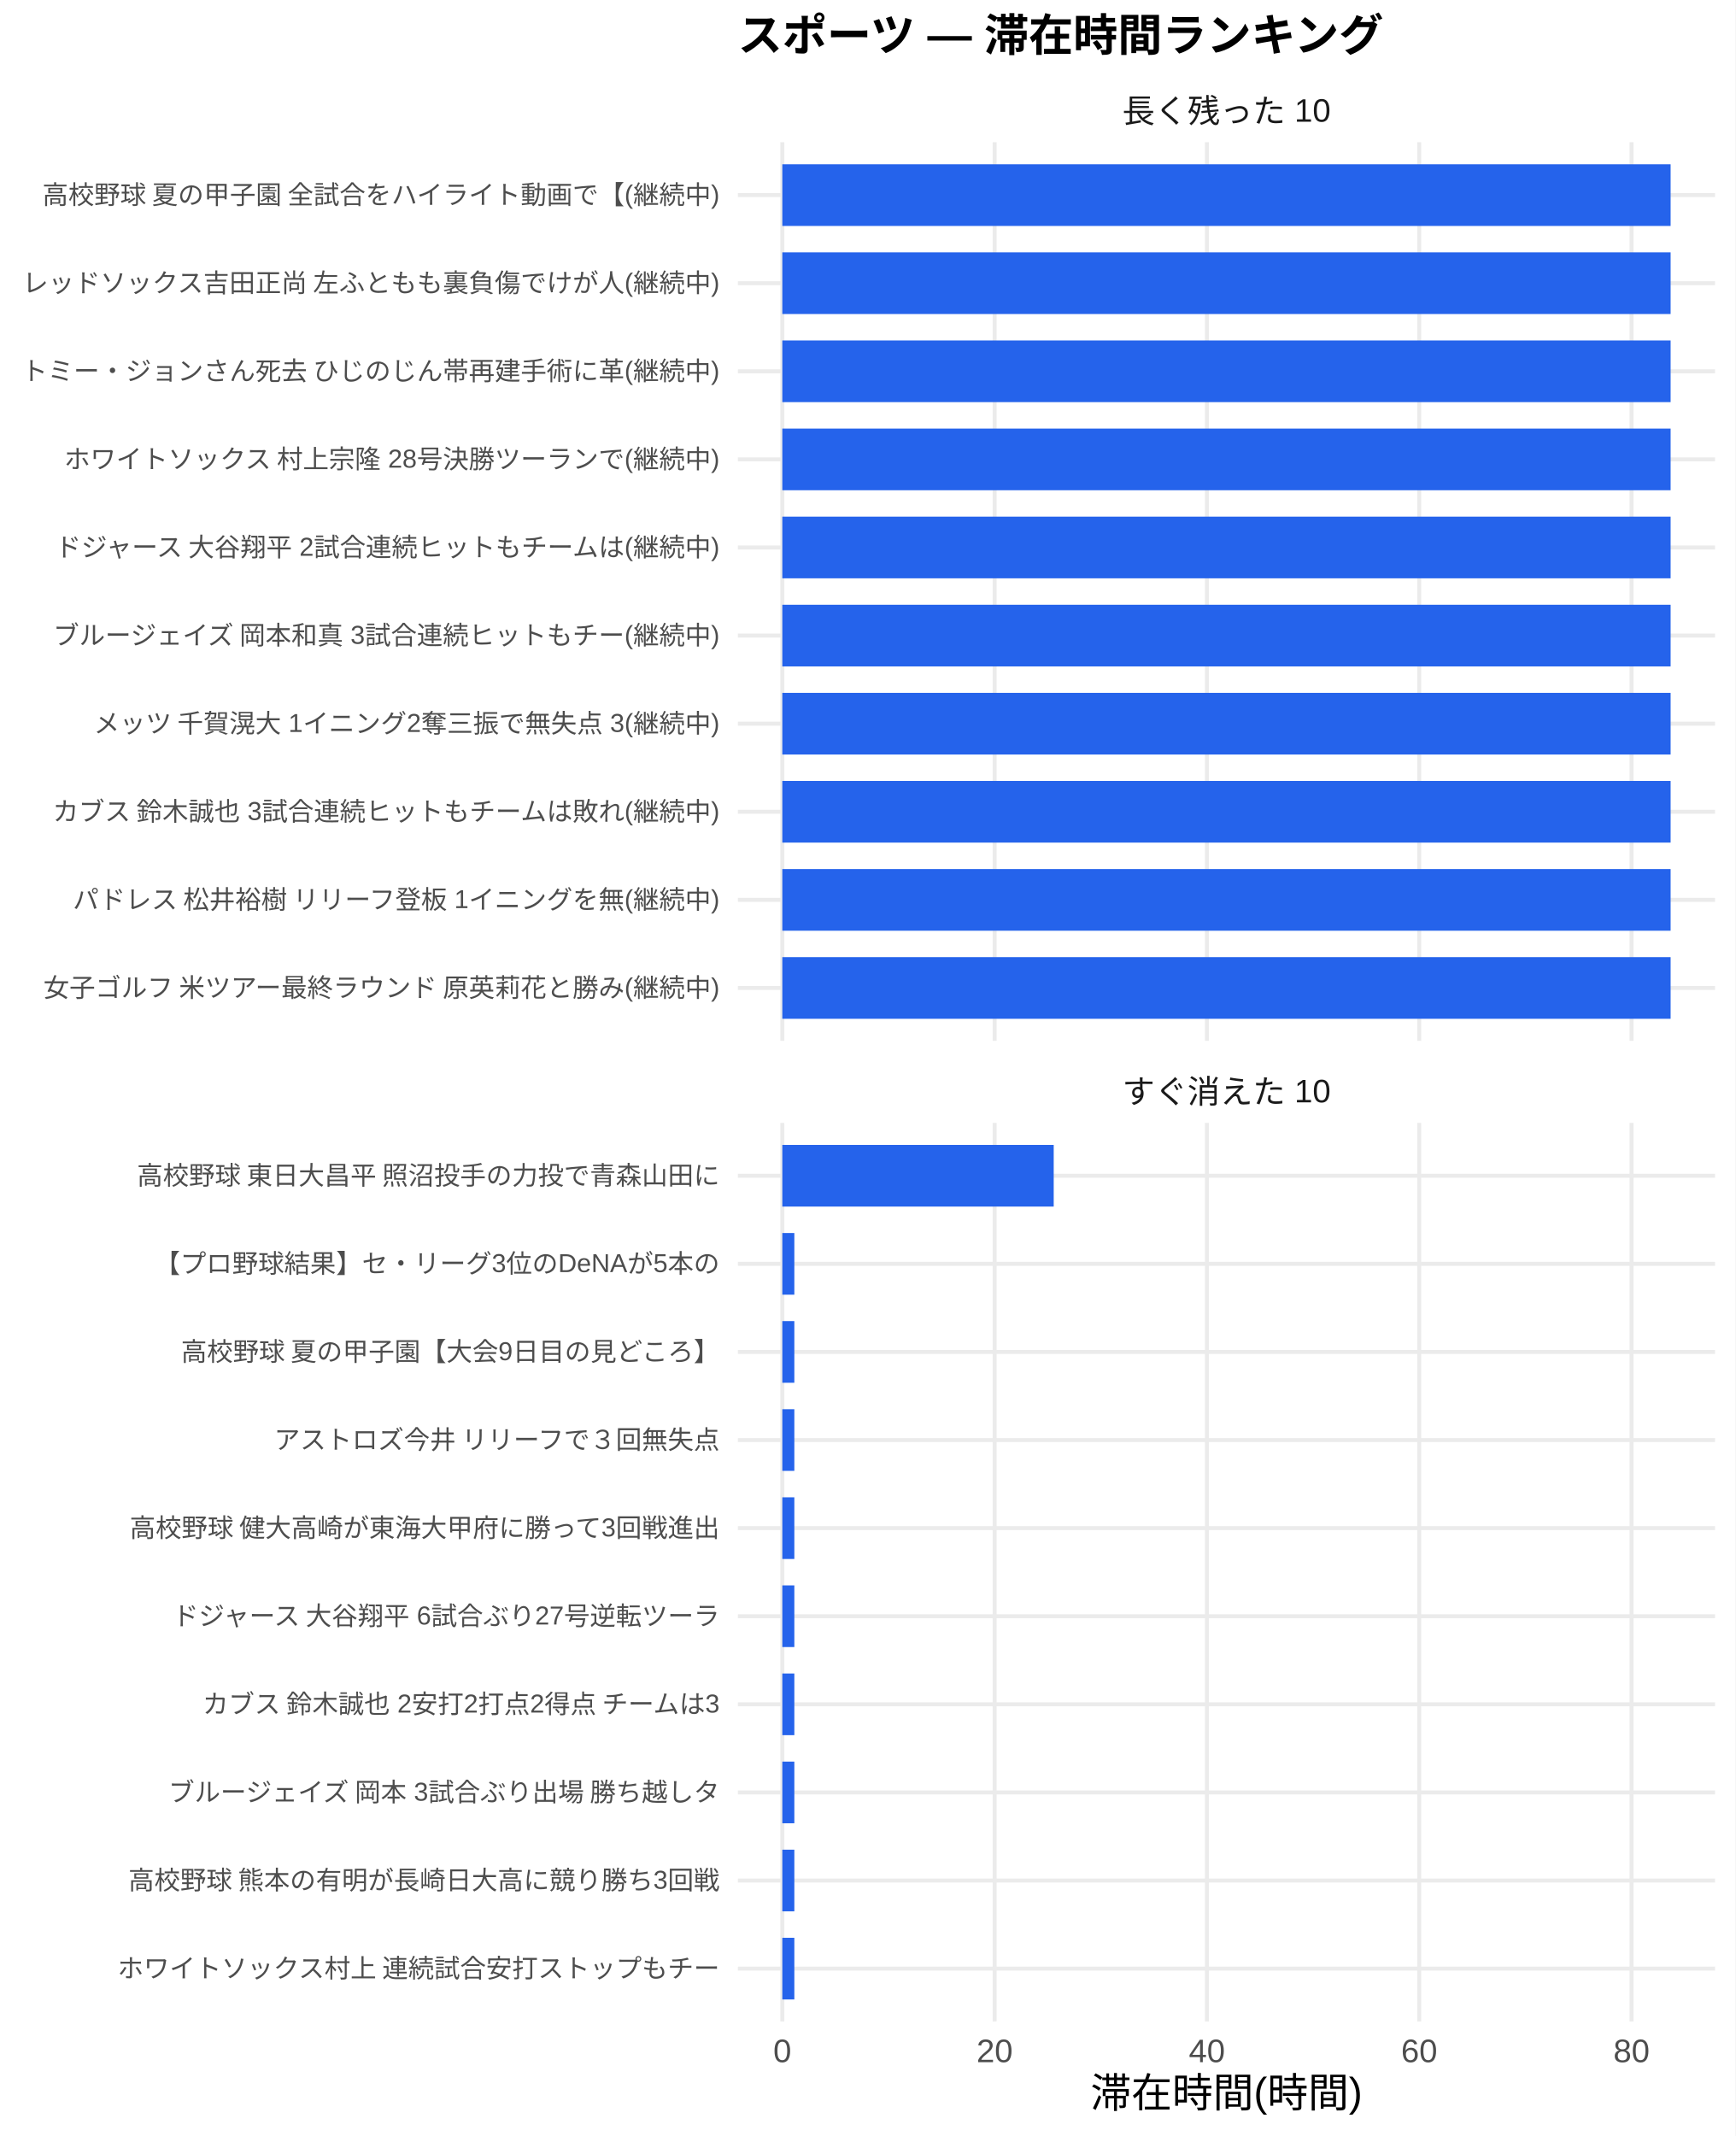
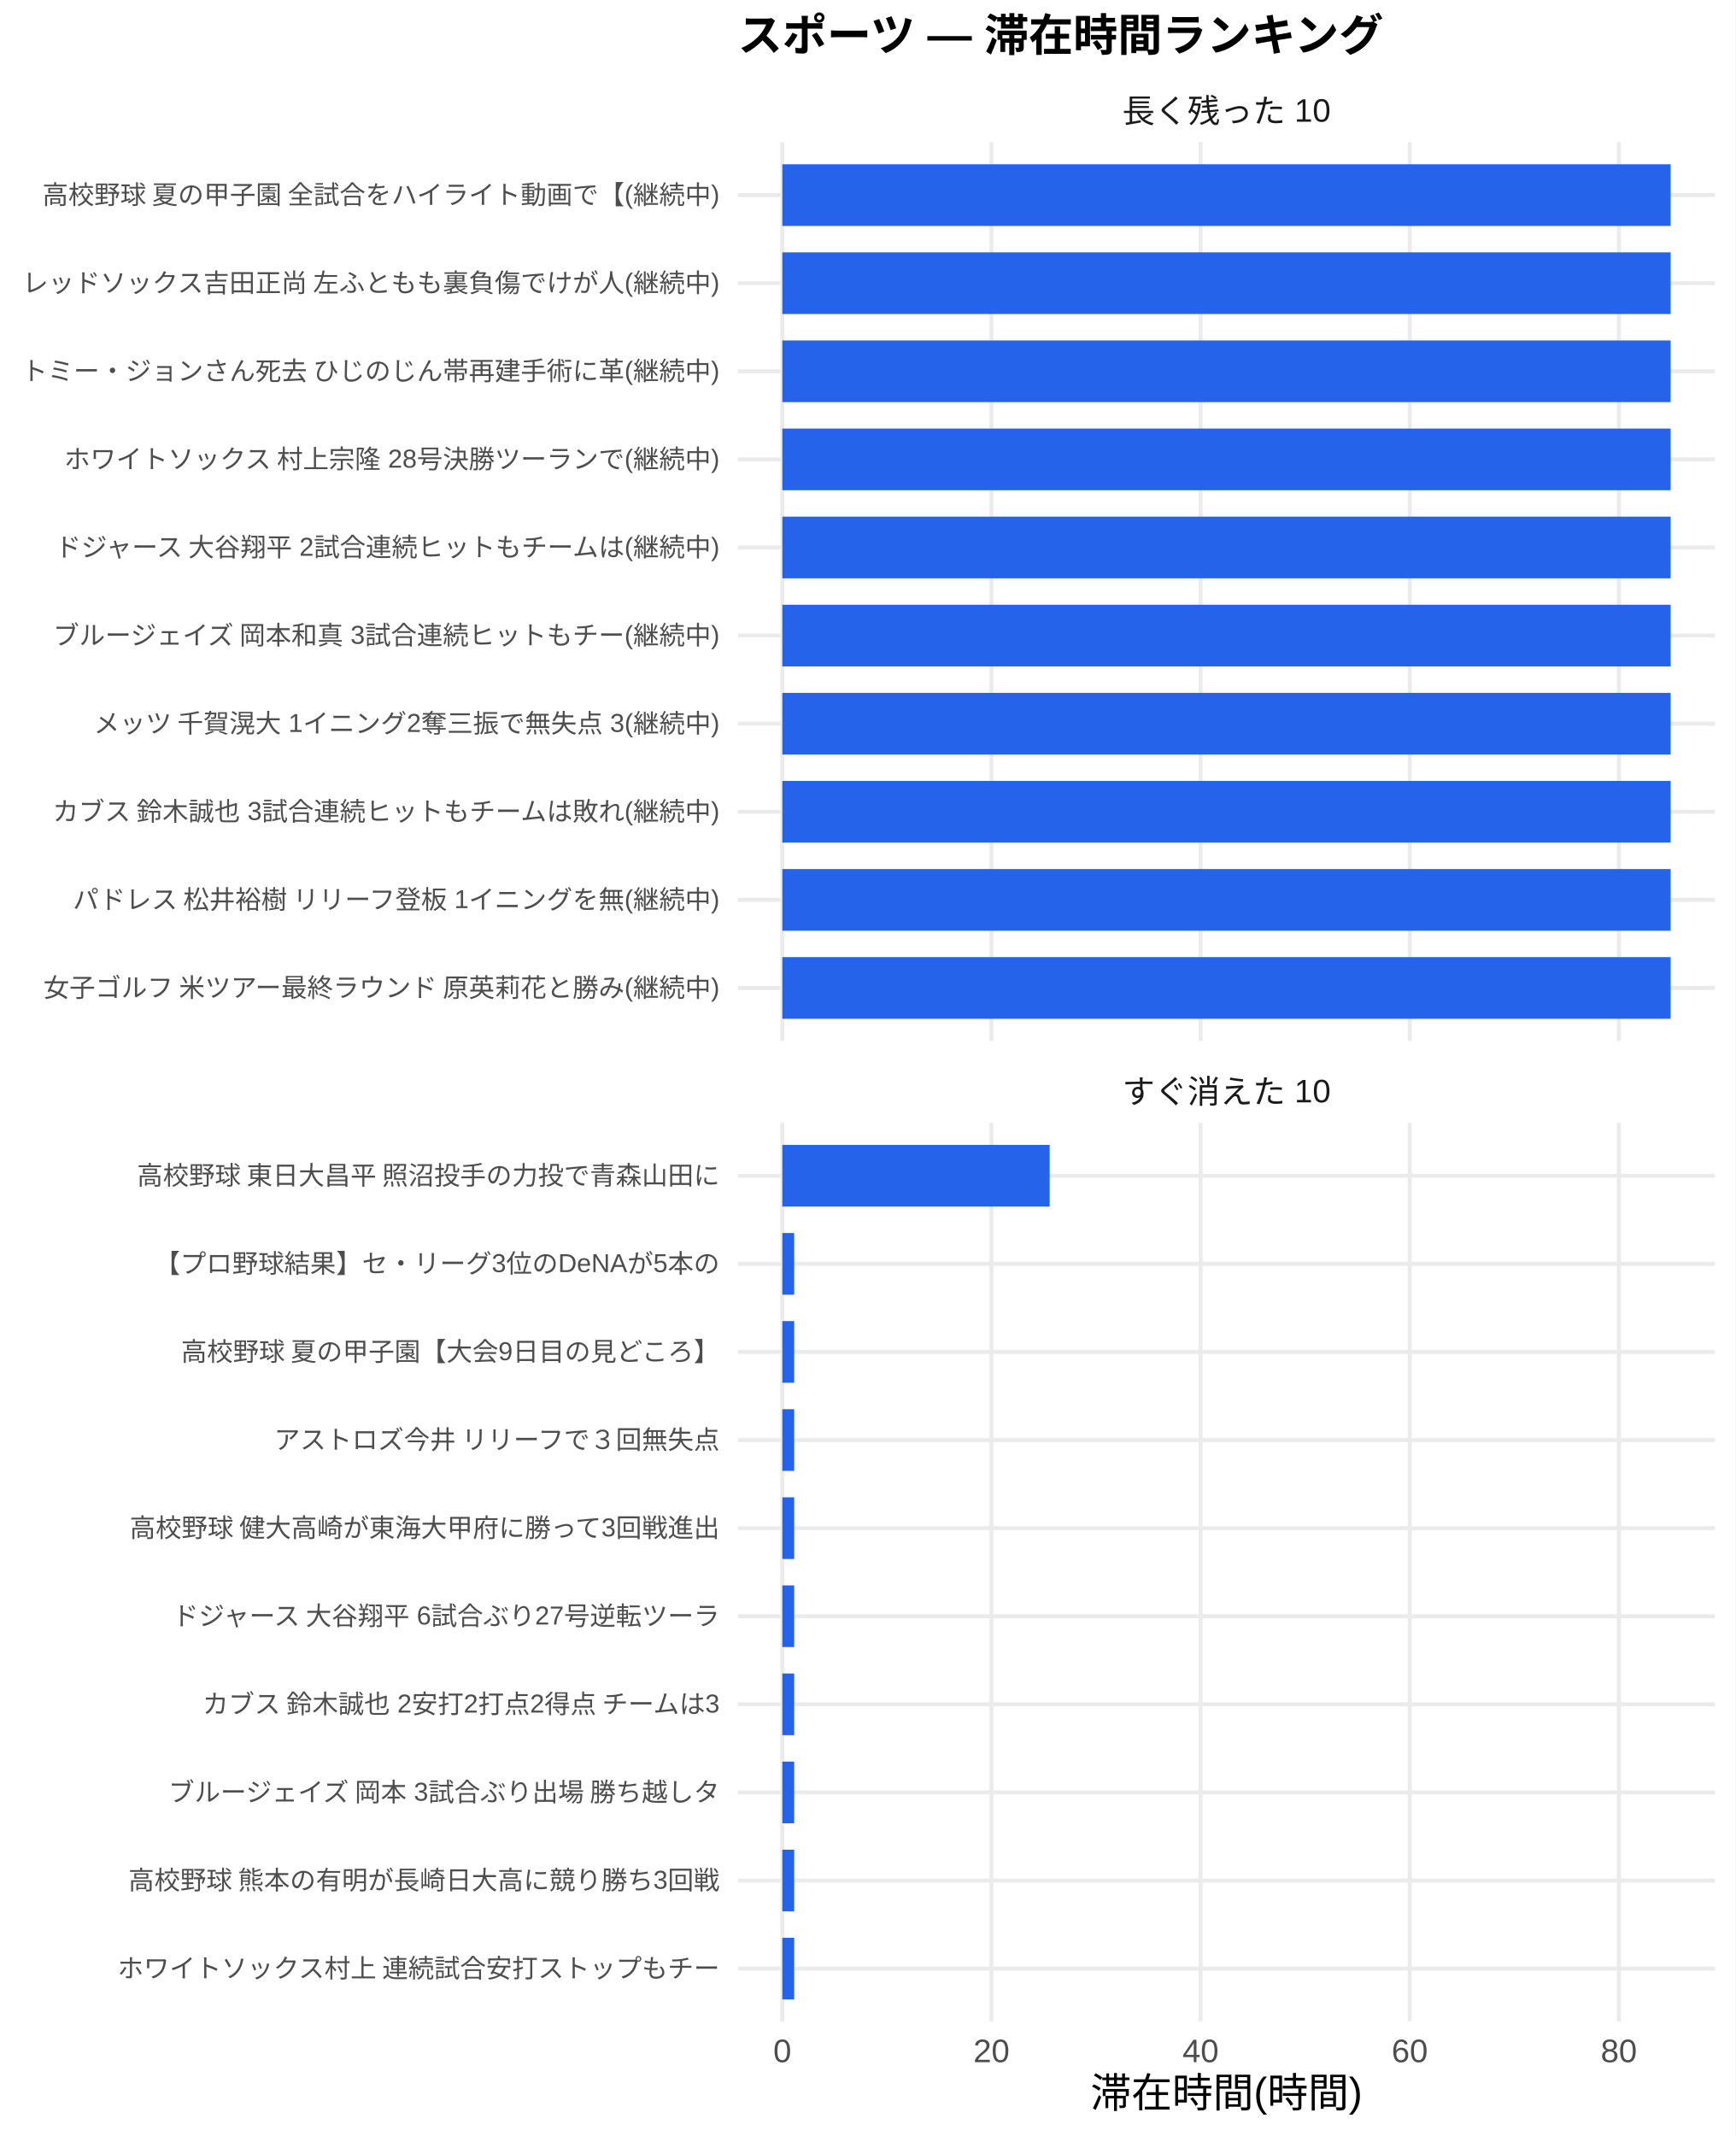
<svg xmlns="http://www.w3.org/2000/svg" width="468.00pt" height="576.00pt" viewBox="0 0 468.00 576.00">
  <g class="svglite">
    <defs>
      <style type="text/css">
    .svglite line, .svglite polyline, .svglite polygon, .svglite path, .svglite rect, .svglite circle {
      fill: none;
      stroke: #000000;
      stroke-linecap: round;
      stroke-linejoin: round;
      stroke-miterlimit: 10.00;
    }
    .svglite text {
      white-space: pre;
    }
    .svglite g.glyphgroup path {
      fill: inherit;
      stroke: none;
    }
  </style>
    </defs>
    <rect width="100%" height="100%" style="stroke: none; fill: #FFFFFF;" />
    <defs>
      <clipPath id="cpMC4wMHw0NjguMDB8MC4wMHw1NzYuMDA=">
        <rect x="0.00" y="0.00" width="468.00" height="576.00" />
      </clipPath>
    </defs>
    <g clip-path="url(#cpMC4wMHw0NjguMDB8MC4wMHw1NzYuMDA=)">
      <rect x="0" y="0.00" width="468.00" height="576.00" style="stroke-width: 1.07; stroke: none; fill: #FFFFFF;" />
    </g>
    <defs>
      <clipPath id="cpMTk5LjAwfDQ2Mi41MnwzOC4zNnwyODAuNjc=">
        <rect x="199.00" y="38.36" width="263.52" height="242.31" />
      </clipPath>
    </defs>
    <g clip-path="url(#cpMTk5LjAwfDQ2Mi41MnwzOC4zNnwyODAuNjc=)">
      <polyline points="199.00,266.42 462.52,266.42 " style="stroke-width: 1.07; stroke: #EBEBEB; stroke-linecap: butt;" />
      <polyline points="199.00,242.66 462.52,242.66 " style="stroke-width: 1.07; stroke: #EBEBEB; stroke-linecap: butt;" />
      <polyline points="199.00,218.91 462.52,218.91 " style="stroke-width: 1.07; stroke: #EBEBEB; stroke-linecap: butt;" />
      <polyline points="199.00,195.15 462.52,195.15 " style="stroke-width: 1.07; stroke: #EBEBEB; stroke-linecap: butt;" />
      <polyline points="199.00,171.39 462.52,171.39 " style="stroke-width: 1.07; stroke: #EBEBEB; stroke-linecap: butt;" />
      <polyline points="199.00,147.64 462.52,147.64 " style="stroke-width: 1.07; stroke: #EBEBEB; stroke-linecap: butt;" />
      <polyline points="199.00,123.88 462.52,123.88 " style="stroke-width: 1.07; stroke: #EBEBEB; stroke-linecap: butt;" />
      <polyline points="199.00,100.13 462.52,100.13 " style="stroke-width: 1.07; stroke: #EBEBEB; stroke-linecap: butt;" />
      <polyline points="199.00,76.37 462.52,76.37 " style="stroke-width: 1.07; stroke: #EBEBEB; stroke-linecap: butt;" />
      <polyline points="199.00,52.61 462.52,52.61 " style="stroke-width: 1.07; stroke: #EBEBEB; stroke-linecap: butt;" />
      <polyline points="210.98,280.67 210.98,38.36 " style="stroke-width: 1.07; stroke: #EBEBEB; stroke-linecap: butt;" />
-       <polyline points="268.24,280.67 268.24,38.36 " style="stroke-width: 1.07; stroke: #EBEBEB; stroke-linecap: butt;" />
-       <polyline points="325.49,280.67 325.49,38.36 " style="stroke-width: 1.07; stroke: #EBEBEB; stroke-linecap: butt;" />
-       <polyline points="382.74,280.67 382.74,38.36 " style="stroke-width: 1.07; stroke: #EBEBEB; stroke-linecap: butt;" />
-       <polyline points="440.00,280.67 440.00,38.36 " style="stroke-width: 1.07; stroke: #EBEBEB; stroke-linecap: butt;" />
+       <polyline points="267.38,280.67 267.38,38.36 " style="stroke-width: 1.07; stroke: #EBEBEB; stroke-linecap: butt;" />
+       <polyline points="323.78,280.67 323.78,38.36 " style="stroke-width: 1.07; stroke: #EBEBEB; stroke-linecap: butt;" />
+       <polyline points="380.18,280.67 380.18,38.36 " style="stroke-width: 1.07; stroke: #EBEBEB; stroke-linecap: butt;" />
+       <polyline points="436.58,280.67 436.58,38.36 " style="stroke-width: 1.07; stroke: #EBEBEB; stroke-linecap: butt;" />
      <rect x="210.98" y="44.30" width="239.56" height="16.63" style="stroke-width: 1.07; stroke: none; stroke-linecap: butt; stroke-linejoin: miter; fill: #2563EB;" />
      <rect x="210.98" y="68.05" width="239.56" height="16.63" style="stroke-width: 1.07; stroke: none; stroke-linecap: butt; stroke-linejoin: miter; fill: #2563EB;" />
      <rect x="210.98" y="91.81" width="239.56" height="16.63" style="stroke-width: 1.07; stroke: none; stroke-linecap: butt; stroke-linejoin: miter; fill: #2563EB;" />
      <rect x="210.98" y="115.57" width="239.56" height="16.63" style="stroke-width: 1.07; stroke: none; stroke-linecap: butt; stroke-linejoin: miter; fill: #2563EB;" />
      <rect x="210.98" y="139.32" width="239.56" height="16.63" style="stroke-width: 1.07; stroke: none; stroke-linecap: butt; stroke-linejoin: miter; fill: #2563EB;" />
      <rect x="210.98" y="163.08" width="239.56" height="16.63" style="stroke-width: 1.07; stroke: none; stroke-linecap: butt; stroke-linejoin: miter; fill: #2563EB;" />
      <rect x="210.98" y="186.84" width="239.56" height="16.63" style="stroke-width: 1.07; stroke: none; stroke-linecap: butt; stroke-linejoin: miter; fill: #2563EB;" />
      <rect x="210.98" y="210.59" width="239.56" height="16.63" style="stroke-width: 1.07; stroke: none; stroke-linecap: butt; stroke-linejoin: miter; fill: #2563EB;" />
      <rect x="210.98" y="234.35" width="239.56" height="16.63" style="stroke-width: 1.07; stroke: none; stroke-linecap: butt; stroke-linejoin: miter; fill: #2563EB;" />
      <rect x="210.98" y="258.10" width="239.56" height="16.63" style="stroke-width: 1.07; stroke: none; stroke-linecap: butt; stroke-linejoin: miter; fill: #2563EB;" />
    </g>
    <g clip-path="url(#cpMC4wMHw0NjguMDB8MC4wMHw1NzYuMDA=)">
</g>
    <defs>
      <clipPath id="cpMTk5LjAwfDQ2Mi41MnwzMDIuODB8NTQ1LjEy">
        <rect x="199.00" y="302.80" width="263.52" height="242.31" />
      </clipPath>
    </defs>
    <g clip-path="url(#cpMTk5LjAwfDQ2Mi41MnwzMDIuODB8NTQ1LjEy)">
      <polyline points="199.00,530.86 462.52,530.86 " style="stroke-width: 1.07; stroke: #EBEBEB; stroke-linecap: butt;" />
      <polyline points="199.00,507.11 462.52,507.11 " style="stroke-width: 1.07; stroke: #EBEBEB; stroke-linecap: butt;" />
      <polyline points="199.00,483.35 462.52,483.35 " style="stroke-width: 1.07; stroke: #EBEBEB; stroke-linecap: butt;" />
      <polyline points="199.00,459.59 462.52,459.59 " style="stroke-width: 1.07; stroke: #EBEBEB; stroke-linecap: butt;" />
      <polyline points="199.00,435.84 462.52,435.84 " style="stroke-width: 1.07; stroke: #EBEBEB; stroke-linecap: butt;" />
      <polyline points="199.00,412.08 462.52,412.08 " style="stroke-width: 1.07; stroke: #EBEBEB; stroke-linecap: butt;" />
      <polyline points="199.00,388.33 462.52,388.33 " style="stroke-width: 1.07; stroke: #EBEBEB; stroke-linecap: butt;" />
      <polyline points="199.00,364.57 462.52,364.57 " style="stroke-width: 1.07; stroke: #EBEBEB; stroke-linecap: butt;" />
      <polyline points="199.00,340.81 462.52,340.81 " style="stroke-width: 1.07; stroke: #EBEBEB; stroke-linecap: butt;" />
      <polyline points="199.00,317.06 462.52,317.06 " style="stroke-width: 1.07; stroke: #EBEBEB; stroke-linecap: butt;" />
      <polyline points="210.98,545.12 210.98,302.80 " style="stroke-width: 1.07; stroke: #EBEBEB; stroke-linecap: butt;" />
-       <polyline points="268.24,545.12 268.24,302.80 " style="stroke-width: 1.07; stroke: #EBEBEB; stroke-linecap: butt;" />
-       <polyline points="325.49,545.12 325.49,302.80 " style="stroke-width: 1.07; stroke: #EBEBEB; stroke-linecap: butt;" />
-       <polyline points="382.74,545.12 382.74,302.80 " style="stroke-width: 1.07; stroke: #EBEBEB; stroke-linecap: butt;" />
-       <polyline points="440.00,545.12 440.00,302.80 " style="stroke-width: 1.07; stroke: #EBEBEB; stroke-linecap: butt;" />
-       <rect x="210.98" y="308.74" width="73.19" height="16.63" style="stroke-width: 1.07; stroke: none; stroke-linecap: butt; stroke-linejoin: miter; fill: #2563EB;" />
-       <rect x="210.98" y="332.50" width="3.24" height="16.63" style="stroke-width: 1.07; stroke: none; stroke-linecap: butt; stroke-linejoin: miter; fill: #2563EB;" />
-       <rect x="210.98" y="356.25" width="3.24" height="16.63" style="stroke-width: 1.07; stroke: none; stroke-linecap: butt; stroke-linejoin: miter; fill: #2563EB;" />
-       <rect x="210.98" y="380.01" width="3.24" height="16.63" style="stroke-width: 1.07; stroke: none; stroke-linecap: butt; stroke-linejoin: miter; fill: #2563EB;" />
-       <rect x="210.98" y="403.77" width="3.24" height="16.63" style="stroke-width: 1.07; stroke: none; stroke-linecap: butt; stroke-linejoin: miter; fill: #2563EB;" />
-       <rect x="210.98" y="427.52" width="3.24" height="16.63" style="stroke-width: 1.07; stroke: none; stroke-linecap: butt; stroke-linejoin: miter; fill: #2563EB;" />
-       <rect x="210.98" y="451.28" width="3.24" height="16.63" style="stroke-width: 1.07; stroke: none; stroke-linecap: butt; stroke-linejoin: miter; fill: #2563EB;" />
-       <rect x="210.98" y="475.04" width="3.24" height="16.63" style="stroke-width: 1.07; stroke: none; stroke-linecap: butt; stroke-linejoin: miter; fill: #2563EB;" />
-       <rect x="210.98" y="498.79" width="3.24" height="16.63" style="stroke-width: 1.07; stroke: none; stroke-linecap: butt; stroke-linejoin: miter; fill: #2563EB;" />
-       <rect x="210.98" y="522.55" width="3.24" height="16.63" style="stroke-width: 1.07; stroke: none; stroke-linecap: butt; stroke-linejoin: miter; fill: #2563EB;" />
+       <polyline points="267.38,545.12 267.38,302.80 " style="stroke-width: 1.07; stroke: #EBEBEB; stroke-linecap: butt;" />
+       <polyline points="323.78,545.12 323.78,302.80 " style="stroke-width: 1.07; stroke: #EBEBEB; stroke-linecap: butt;" />
+       <polyline points="380.18,545.12 380.18,302.80 " style="stroke-width: 1.07; stroke: #EBEBEB; stroke-linecap: butt;" />
+       <polyline points="436.58,545.12 436.58,302.80 " style="stroke-width: 1.07; stroke: #EBEBEB; stroke-linecap: butt;" />
+       <rect x="210.98" y="308.74" width="72.10" height="16.63" style="stroke-width: 1.07; stroke: none; stroke-linecap: butt; stroke-linejoin: miter; fill: #2563EB;" />
+       <rect x="210.98" y="332.50" width="3.20" height="16.63" style="stroke-width: 1.07; stroke: none; stroke-linecap: butt; stroke-linejoin: miter; fill: #2563EB;" />
+       <rect x="210.98" y="356.25" width="3.20" height="16.63" style="stroke-width: 1.07; stroke: none; stroke-linecap: butt; stroke-linejoin: miter; fill: #2563EB;" />
+       <rect x="210.98" y="380.01" width="3.20" height="16.63" style="stroke-width: 1.07; stroke: none; stroke-linecap: butt; stroke-linejoin: miter; fill: #2563EB;" />
+       <rect x="210.98" y="403.77" width="3.20" height="16.63" style="stroke-width: 1.07; stroke: none; stroke-linecap: butt; stroke-linejoin: miter; fill: #2563EB;" />
+       <rect x="210.98" y="427.52" width="3.20" height="16.63" style="stroke-width: 1.07; stroke: none; stroke-linecap: butt; stroke-linejoin: miter; fill: #2563EB;" />
+       <rect x="210.98" y="451.28" width="3.20" height="16.63" style="stroke-width: 1.07; stroke: none; stroke-linecap: butt; stroke-linejoin: miter; fill: #2563EB;" />
+       <rect x="210.98" y="475.04" width="3.20" height="16.63" style="stroke-width: 1.07; stroke: none; stroke-linecap: butt; stroke-linejoin: miter; fill: #2563EB;" />
+       <rect x="210.98" y="498.79" width="3.20" height="16.63" style="stroke-width: 1.07; stroke: none; stroke-linecap: butt; stroke-linejoin: miter; fill: #2563EB;" />
+       <rect x="210.98" y="522.55" width="3.20" height="16.63" style="stroke-width: 1.07; stroke: none; stroke-linecap: butt; stroke-linejoin: miter; fill: #2563EB;" />
    </g>
    <g clip-path="url(#cpMC4wMHw0NjguMDB8MC4wMHw1NzYuMDA=)">
</g>
    <defs>
      <clipPath id="cpMTk5LjAwfDQ2Mi41MnwyODYuMTV8MzAyLjgw">
        <rect x="199.00" y="286.15" width="263.52" height="16.65" />
      </clipPath>
    </defs>
    <g clip-path="url(#cpMTk5LjAwfDQ2Mi41MnwyODYuMTV8MzAyLjgw)">
      <text x="330.76" y="297.50" text-anchor="middle" style="font-size: 8.80px;fill: #1A1A1A; font-family: &quot;Liberation Sans&quot;;" textLength="56.20px" lengthAdjust="spacingAndGlyphs">すぐ消えた 10</text>
    </g>
    <g clip-path="url(#cpMC4wMHw0NjguMDB8MC4wMHw1NzYuMDA=)">
</g>
    <defs>
      <clipPath id="cpMTk5LjAwfDQ2Mi41MnwyMS43MXwzOC4zNg==">
        <rect x="199.00" y="21.71" width="263.52" height="16.65" />
      </clipPath>
    </defs>
    <g clip-path="url(#cpMTk5LjAwfDQ2Mi41MnwyMS43MXwzOC4zNg==)">
      <text x="330.76" y="33.06" text-anchor="middle" style="font-size: 8.80px;fill: #1A1A1A; font-family: &quot;Liberation Sans&quot;;" textLength="56.20px" lengthAdjust="spacingAndGlyphs">長く残った 10</text>
    </g>
    <g clip-path="url(#cpMC4wMHw0NjguMDB8MC4wMHw1NzYuMDA=)">
      <text x="210.98" y="556.10" text-anchor="middle" style="font-size: 8.80px;fill: #4D4D4D; font-family: &quot;Liberation Sans&quot;;" textLength="4.89px" lengthAdjust="spacingAndGlyphs">0</text>
-       <text x="268.24" y="556.10" text-anchor="middle" style="font-size: 8.80px;fill: #4D4D4D; font-family: &quot;Liberation Sans&quot;;" textLength="9.78px" lengthAdjust="spacingAndGlyphs">20</text>
-       <text x="325.49" y="556.10" text-anchor="middle" style="font-size: 8.80px;fill: #4D4D4D; font-family: &quot;Liberation Sans&quot;;" textLength="9.78px" lengthAdjust="spacingAndGlyphs">40</text>
-       <text x="382.74" y="556.10" text-anchor="middle" style="font-size: 8.80px;fill: #4D4D4D; font-family: &quot;Liberation Sans&quot;;" textLength="9.78px" lengthAdjust="spacingAndGlyphs">60</text>
-       <text x="440.00" y="556.10" text-anchor="middle" style="font-size: 8.80px;fill: #4D4D4D; font-family: &quot;Liberation Sans&quot;;" textLength="9.78px" lengthAdjust="spacingAndGlyphs">80</text>
+       <text x="267.38" y="556.10" text-anchor="middle" style="font-size: 8.80px;fill: #4D4D4D; font-family: &quot;Liberation Sans&quot;;" textLength="9.78px" lengthAdjust="spacingAndGlyphs">20</text>
+       <text x="323.78" y="556.10" text-anchor="middle" style="font-size: 8.80px;fill: #4D4D4D; font-family: &quot;Liberation Sans&quot;;" textLength="9.78px" lengthAdjust="spacingAndGlyphs">40</text>
+       <text x="380.18" y="556.10" text-anchor="middle" style="font-size: 8.80px;fill: #4D4D4D; font-family: &quot;Liberation Sans&quot;;" textLength="9.78px" lengthAdjust="spacingAndGlyphs">60</text>
+       <text x="436.58" y="556.10" text-anchor="middle" style="font-size: 8.80px;fill: #4D4D4D; font-family: &quot;Liberation Sans&quot;;" textLength="9.78px" lengthAdjust="spacingAndGlyphs">80</text>
      <text x="194.07" y="268.83" text-anchor="end" style="font-size: 7.00px;fill: #4D4D4D; font-family: &quot;Liberation Sans&quot;;" textLength="183.53px" lengthAdjust="spacingAndGlyphs">女子ゴルフ 米ツアー最終ラウンド 原英莉花と勝み(継続中)</text>
      <text x="194.07" y="245.07" text-anchor="end" style="font-size: 7.00px;fill: #4D4D4D; font-family: &quot;Liberation Sans&quot;;" textLength="175.36px" lengthAdjust="spacingAndGlyphs">パドレス 松井裕樹 リリーフ登板 1イニングを無(継続中)</text>
      <text x="194.07" y="221.31" text-anchor="end" style="font-size: 7.00px;fill: #4D4D4D; font-family: &quot;Liberation Sans&quot;;" textLength="180.42px" lengthAdjust="spacingAndGlyphs">カブス 鈴木誠也 3試合連続ヒットもチームは敗れ(継続中)</text>
      <text x="194.07" y="197.56" text-anchor="end" style="font-size: 7.00px;fill: #4D4D4D; font-family: &quot;Liberation Sans&quot;;" textLength="169.14px" lengthAdjust="spacingAndGlyphs">メッツ 千賀滉大 1イニング2奪三振で無失点 3(継続中)</text>
      <text x="194.07" y="173.80" text-anchor="end" style="font-size: 7.00px;fill: #4D4D4D; font-family: &quot;Liberation Sans&quot;;" textLength="180.42px" lengthAdjust="spacingAndGlyphs">ブルージェイズ 岡本和真 3試合連続ヒットもチー(継続中)</text>
      <text x="194.07" y="150.05" text-anchor="end" style="font-size: 7.00px;fill: #4D4D4D; font-family: &quot;Liberation Sans&quot;;" textLength="180.42px" lengthAdjust="spacingAndGlyphs">ドジャース 大谷翔平 2試合連続ヒットもチームは(継続中)</text>
      <text x="194.07" y="126.29" text-anchor="end" style="font-size: 7.00px;fill: #4D4D4D; font-family: &quot;Liberation Sans&quot;;" textLength="177.31px" lengthAdjust="spacingAndGlyphs">ホワイトソックス 村上宗隆 28号決勝ツーランで(継続中)</text>
      <text x="194.07" y="102.53" text-anchor="end" style="font-size: 7.00px;fill: #4D4D4D; font-family: &quot;Liberation Sans&quot;;" textLength="188.59px" lengthAdjust="spacingAndGlyphs">トミー・ジョンさん死去 ひじのじん帯再建手術に革(継続中)</text>
      <text x="194.07" y="78.78" text-anchor="end" style="font-size: 7.00px;fill: #4D4D4D; font-family: &quot;Liberation Sans&quot;;" textLength="188.59px" lengthAdjust="spacingAndGlyphs">レッドソックス吉田正尚 左ふともも裏負傷でけが人(継続中)</text>
      <text x="194.07" y="55.02" text-anchor="end" style="font-size: 7.00px;fill: #4D4D4D; font-family: &quot;Liberation Sans&quot;;" textLength="183.53px" lengthAdjust="spacingAndGlyphs">高校野球 夏の甲子園 全試合をハイライト動画で【(継続中)</text>
      <text x="194.07" y="533.27" text-anchor="end" style="font-size: 7.00px;fill: #4D4D4D; font-family: &quot;Liberation Sans&quot;;" textLength="162.94px" lengthAdjust="spacingAndGlyphs">ホワイトソックス村上 連続試合安打ストップもチー</text>
      <text x="194.07" y="509.51" text-anchor="end" style="font-size: 7.00px;fill: #4D4D4D; font-family: &quot;Liberation Sans&quot;;" textLength="159.83px" lengthAdjust="spacingAndGlyphs">高校野球 熊本の有明が長崎日大高に競り勝ち3回戦</text>
      <text x="194.07" y="485.76" text-anchor="end" style="font-size: 7.00px;fill: #4D4D4D; font-family: &quot;Liberation Sans&quot;;" textLength="149.70px" lengthAdjust="spacingAndGlyphs">ブルージェイズ 岡本 3試合ぶり出場 勝ち越しタ</text>
      <text x="194.07" y="462.00" text-anchor="end" style="font-size: 7.00px;fill: #4D4D4D; font-family: &quot;Liberation Sans&quot;;" textLength="140.38px" lengthAdjust="spacingAndGlyphs">カブス 鈴木誠也 2安打2打点2得点 チームは3</text>
      <text x="194.07" y="438.25" text-anchor="end" style="font-size: 7.00px;fill: #4D4D4D; font-family: &quot;Liberation Sans&quot;;" textLength="148.55px" lengthAdjust="spacingAndGlyphs">ドジャース 大谷翔平 6試合ぶり27号逆転ツーラ</text>
      <text x="194.07" y="414.49" text-anchor="end" style="font-size: 7.00px;fill: #4D4D4D; font-family: &quot;Liberation Sans&quot;;" textLength="159.83px" lengthAdjust="spacingAndGlyphs">高校野球 健大高崎が東海大甲府に勝って3回戦進出</text>
      <text x="194.07" y="390.73" text-anchor="end" style="font-size: 7.00px;fill: #4D4D4D; font-family: &quot;Liberation Sans&quot;;" textLength="120.94px" lengthAdjust="spacingAndGlyphs">アストロズ今井 リリーフで３回無失点</text>
      <text x="194.07" y="366.98" text-anchor="end" style="font-size: 7.00px;fill: #4D4D4D; font-family: &quot;Liberation Sans&quot;;" textLength="145.83px" lengthAdjust="spacingAndGlyphs">高校野球 夏の甲子園【大会9日目の見どころ】</text>
      <text x="194.07" y="343.22" text-anchor="end" style="font-size: 7.00px;fill: #4D4D4D; font-family: &quot;Liberation Sans&quot;;" textLength="152.47px" lengthAdjust="spacingAndGlyphs">【プロ野球結果】セ・リーグ3位のDeNAが5本の</text>
      <text x="194.07" y="319.47" text-anchor="end" style="font-size: 7.00px;fill: #4D4D4D; font-family: &quot;Liberation Sans&quot;;" textLength="157.88px" lengthAdjust="spacingAndGlyphs">高校野球 東日大昌平 照沼投手の力投で青森山田に</text>
      <text x="330.76" y="568.24" text-anchor="middle" style="font-size: 11.00px; font-family: &quot;Liberation Sans&quot;;" textLength="73.31px" lengthAdjust="spacingAndGlyphs">滞在時間(時間)</text>
      <text x="199.00" y="13.74" style="font-size: 12.00px; font-weight: bold; font-family: &quot;Liberation Sans&quot;;" textLength="174.66px" lengthAdjust="spacingAndGlyphs">スポーツ — 滞在時間ランキング</text>
    </g>
  </g>
</svg>
